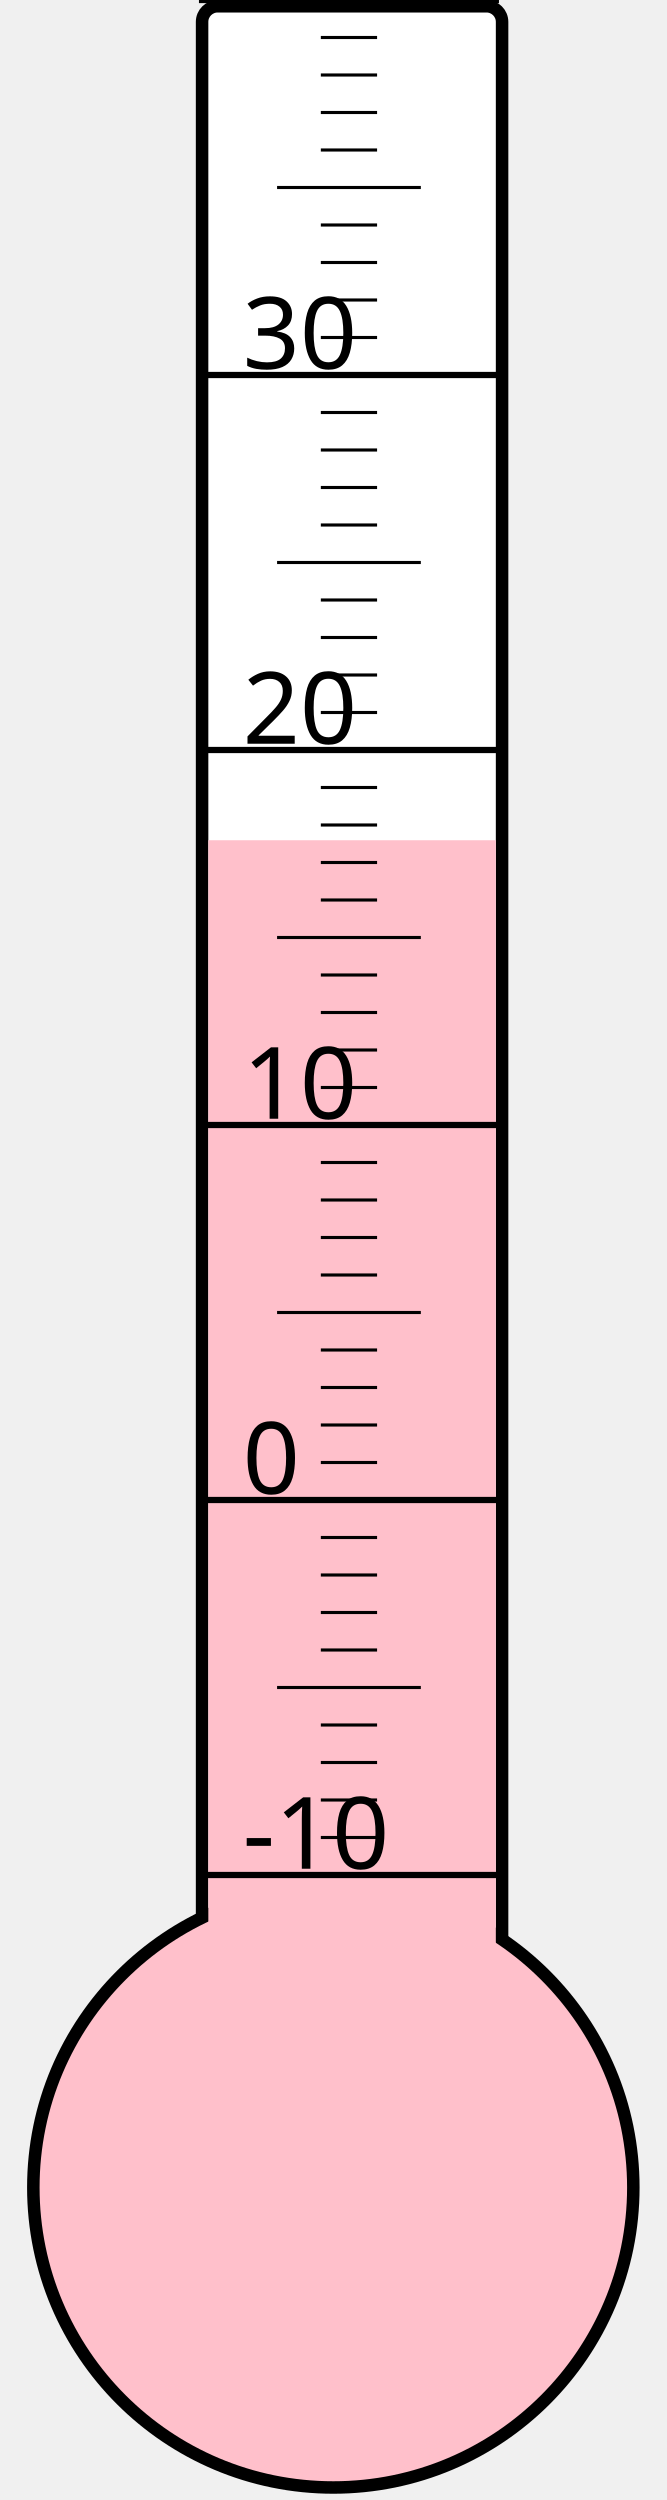
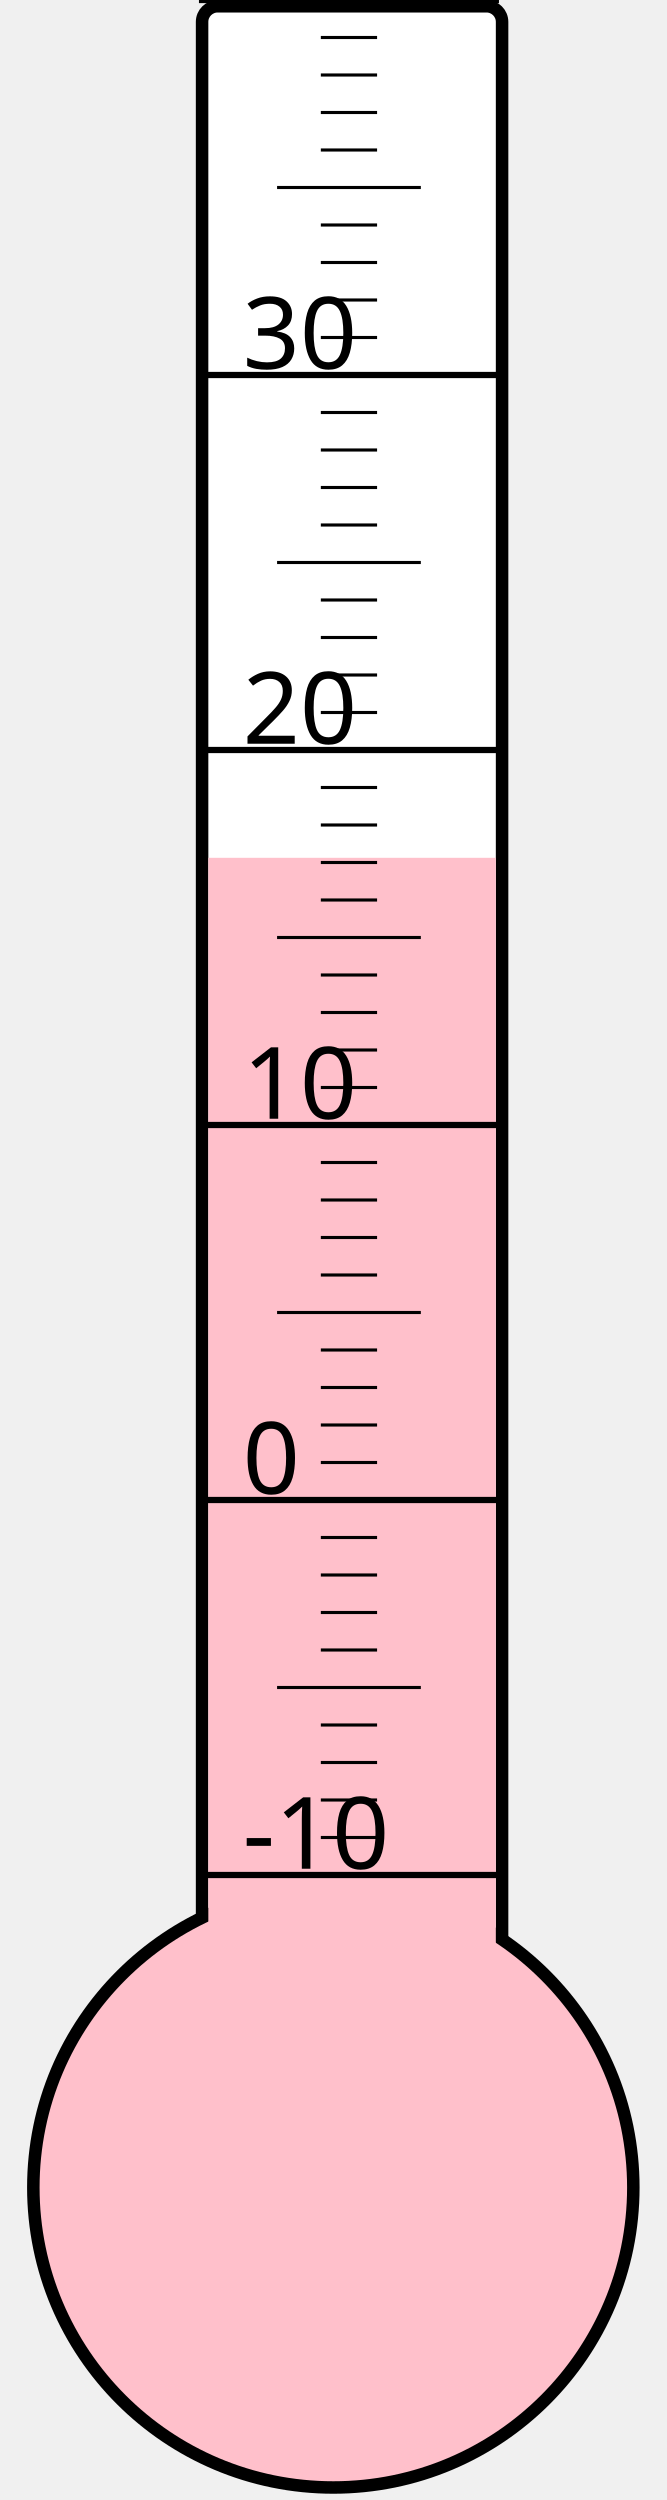
<svg xmlns="http://www.w3.org/2000/svg" width="40px" height="150px" viewBox="0 0 200 800">
  <rect width="200" height="800" x="0" y="0" style="fill: #ffffeb; fill-opacity: 0;" />
  <rect width="96" height="680" x="58" y="2" rx="5" ry="5" style="fill: white; fill-opacity: 1; stroke: black; stroke-width: 4;" />
  <circle cx="100" cy="700" r="96" style="fill: pink; stroke: black; stroke-width: 4;" />
-   <rect width="92" height="431.125" x="60" y="268.875" style="fill: pink; fill-opacity: 1; stroke-width: 0;" />
+   <rect width="92" height="425.5" x="60" y="274.5" style="fill: pink; fill-opacity: 1; stroke-width: 0;" />
  <text x="71" y="598" style="font-family: sans-serif; font-size: 24pt;">-10</text>
  <text x="71" y="478" style="font-family: sans-serif; font-size: 24pt;">0</text>
  <text x="71" y="358" style="font-family: sans-serif; font-size: 24pt;">10</text>
  <text x="71" y="238" style="font-family: sans-serif; font-size: 24pt;">20</text>
  <text x="71" y="118" style="font-family: sans-serif; font-size: 24pt;">30</text>
  <g style="stroke: black;">
    <line x1="57" y1="600" x2="153" y2="600" style="stroke-width: 2;" />
    <line x1="96" y1="588" x2="114" y2="588" style="stroke-width: 1;" />
    <line x1="96" y1="576" x2="114" y2="576" style="stroke-width: 1;" />
    <line x1="96" y1="564" x2="114" y2="564" style="stroke-width: 1;" />
    <line x1="96" y1="552" x2="114" y2="552" style="stroke-width: 1;" />
    <line x1="82" y1="540" x2="128" y2="540" style="stroke-width: 1;" />
    <line x1="96" y1="528" x2="114" y2="528" style="stroke-width: 1;" />
    <line x1="96" y1="516" x2="114" y2="516" style="stroke-width: 1;" />
    <line x1="96" y1="504" x2="114" y2="504" style="stroke-width: 1;" />
    <line x1="96" y1="492" x2="114" y2="492" style="stroke-width: 1;" />
    <line x1="57" y1="480" x2="153" y2="480" style="stroke-width: 2;" />
    <line x1="96" y1="468" x2="114" y2="468" style="stroke-width: 1;" />
    <line x1="96" y1="456" x2="114" y2="456" style="stroke-width: 1;" />
    <line x1="96" y1="444" x2="114" y2="444" style="stroke-width: 1;" />
    <line x1="96" y1="432" x2="114" y2="432" style="stroke-width: 1;" />
    <line x1="82" y1="420" x2="128" y2="420" style="stroke-width: 1;" />
    <line x1="96" y1="408" x2="114" y2="408" style="stroke-width: 1;" />
    <line x1="96" y1="396" x2="114" y2="396" style="stroke-width: 1;" />
    <line x1="96" y1="384" x2="114" y2="384" style="stroke-width: 1;" />
    <line x1="96" y1="372" x2="114" y2="372" style="stroke-width: 1;" />
    <line x1="57" y1="360" x2="153" y2="360" style="stroke-width: 2;" />
    <line x1="96" y1="348" x2="114" y2="348" style="stroke-width: 1;" />
    <line x1="96" y1="336" x2="114" y2="336" style="stroke-width: 1;" />
    <line x1="96" y1="324" x2="114" y2="324" style="stroke-width: 1;" />
    <line x1="96" y1="312" x2="114" y2="312" style="stroke-width: 1;" />
    <line x1="82" y1="300" x2="128" y2="300" style="stroke-width: 1;" />
    <line x1="96" y1="288" x2="114" y2="288" style="stroke-width: 1;" />
    <line x1="96" y1="276" x2="114" y2="276" style="stroke-width: 1;" />
    <line x1="96" y1="264" x2="114" y2="264" style="stroke-width: 1;" />
    <line x1="96" y1="252" x2="114" y2="252" style="stroke-width: 1;" />
    <line x1="57" y1="240" x2="153" y2="240" style="stroke-width: 2;" />
    <line x1="96" y1="228" x2="114" y2="228" style="stroke-width: 1;" />
    <line x1="96" y1="216" x2="114" y2="216" style="stroke-width: 1;" />
    <line x1="96" y1="204" x2="114" y2="204" style="stroke-width: 1;" />
    <line x1="96" y1="192" x2="114" y2="192" style="stroke-width: 1;" />
    <line x1="82" y1="180" x2="128" y2="180" style="stroke-width: 1;" />
    <line x1="96" y1="168" x2="114" y2="168" style="stroke-width: 1;" />
    <line x1="96" y1="156" x2="114" y2="156" style="stroke-width: 1;" />
    <line x1="96" y1="144" x2="114" y2="144" style="stroke-width: 1;" />
    <line x1="96" y1="132" x2="114" y2="132" style="stroke-width: 1;" />
    <line x1="57" y1="120" x2="153" y2="120" style="stroke-width: 2;" />
    <line x1="96" y1="108" x2="114" y2="108" style="stroke-width: 1;" />
    <line x1="96" y1="96" x2="114" y2="96" style="stroke-width: 1;" />
    <line x1="96" y1="84" x2="114" y2="84" style="stroke-width: 1;" />
    <line x1="96" y1="72" x2="114" y2="72" style="stroke-width: 1;" />
    <line x1="82" y1="60" x2="128" y2="60" style="stroke-width: 1;" />
    <line x1="96" y1="48" x2="114" y2="48" style="stroke-width: 1;" />
    <line x1="96" y1="36" x2="114" y2="36" style="stroke-width: 1;" />
    <line x1="96" y1="24" x2="114" y2="24" style="stroke-width: 1;" />
    <line x1="96" y1="12" x2="114" y2="12" style="stroke-width: 1;" />
    <line x1="57" y1="0" x2="153" y2="0" style="stroke-width: 2;" />
  </g>
</svg>
